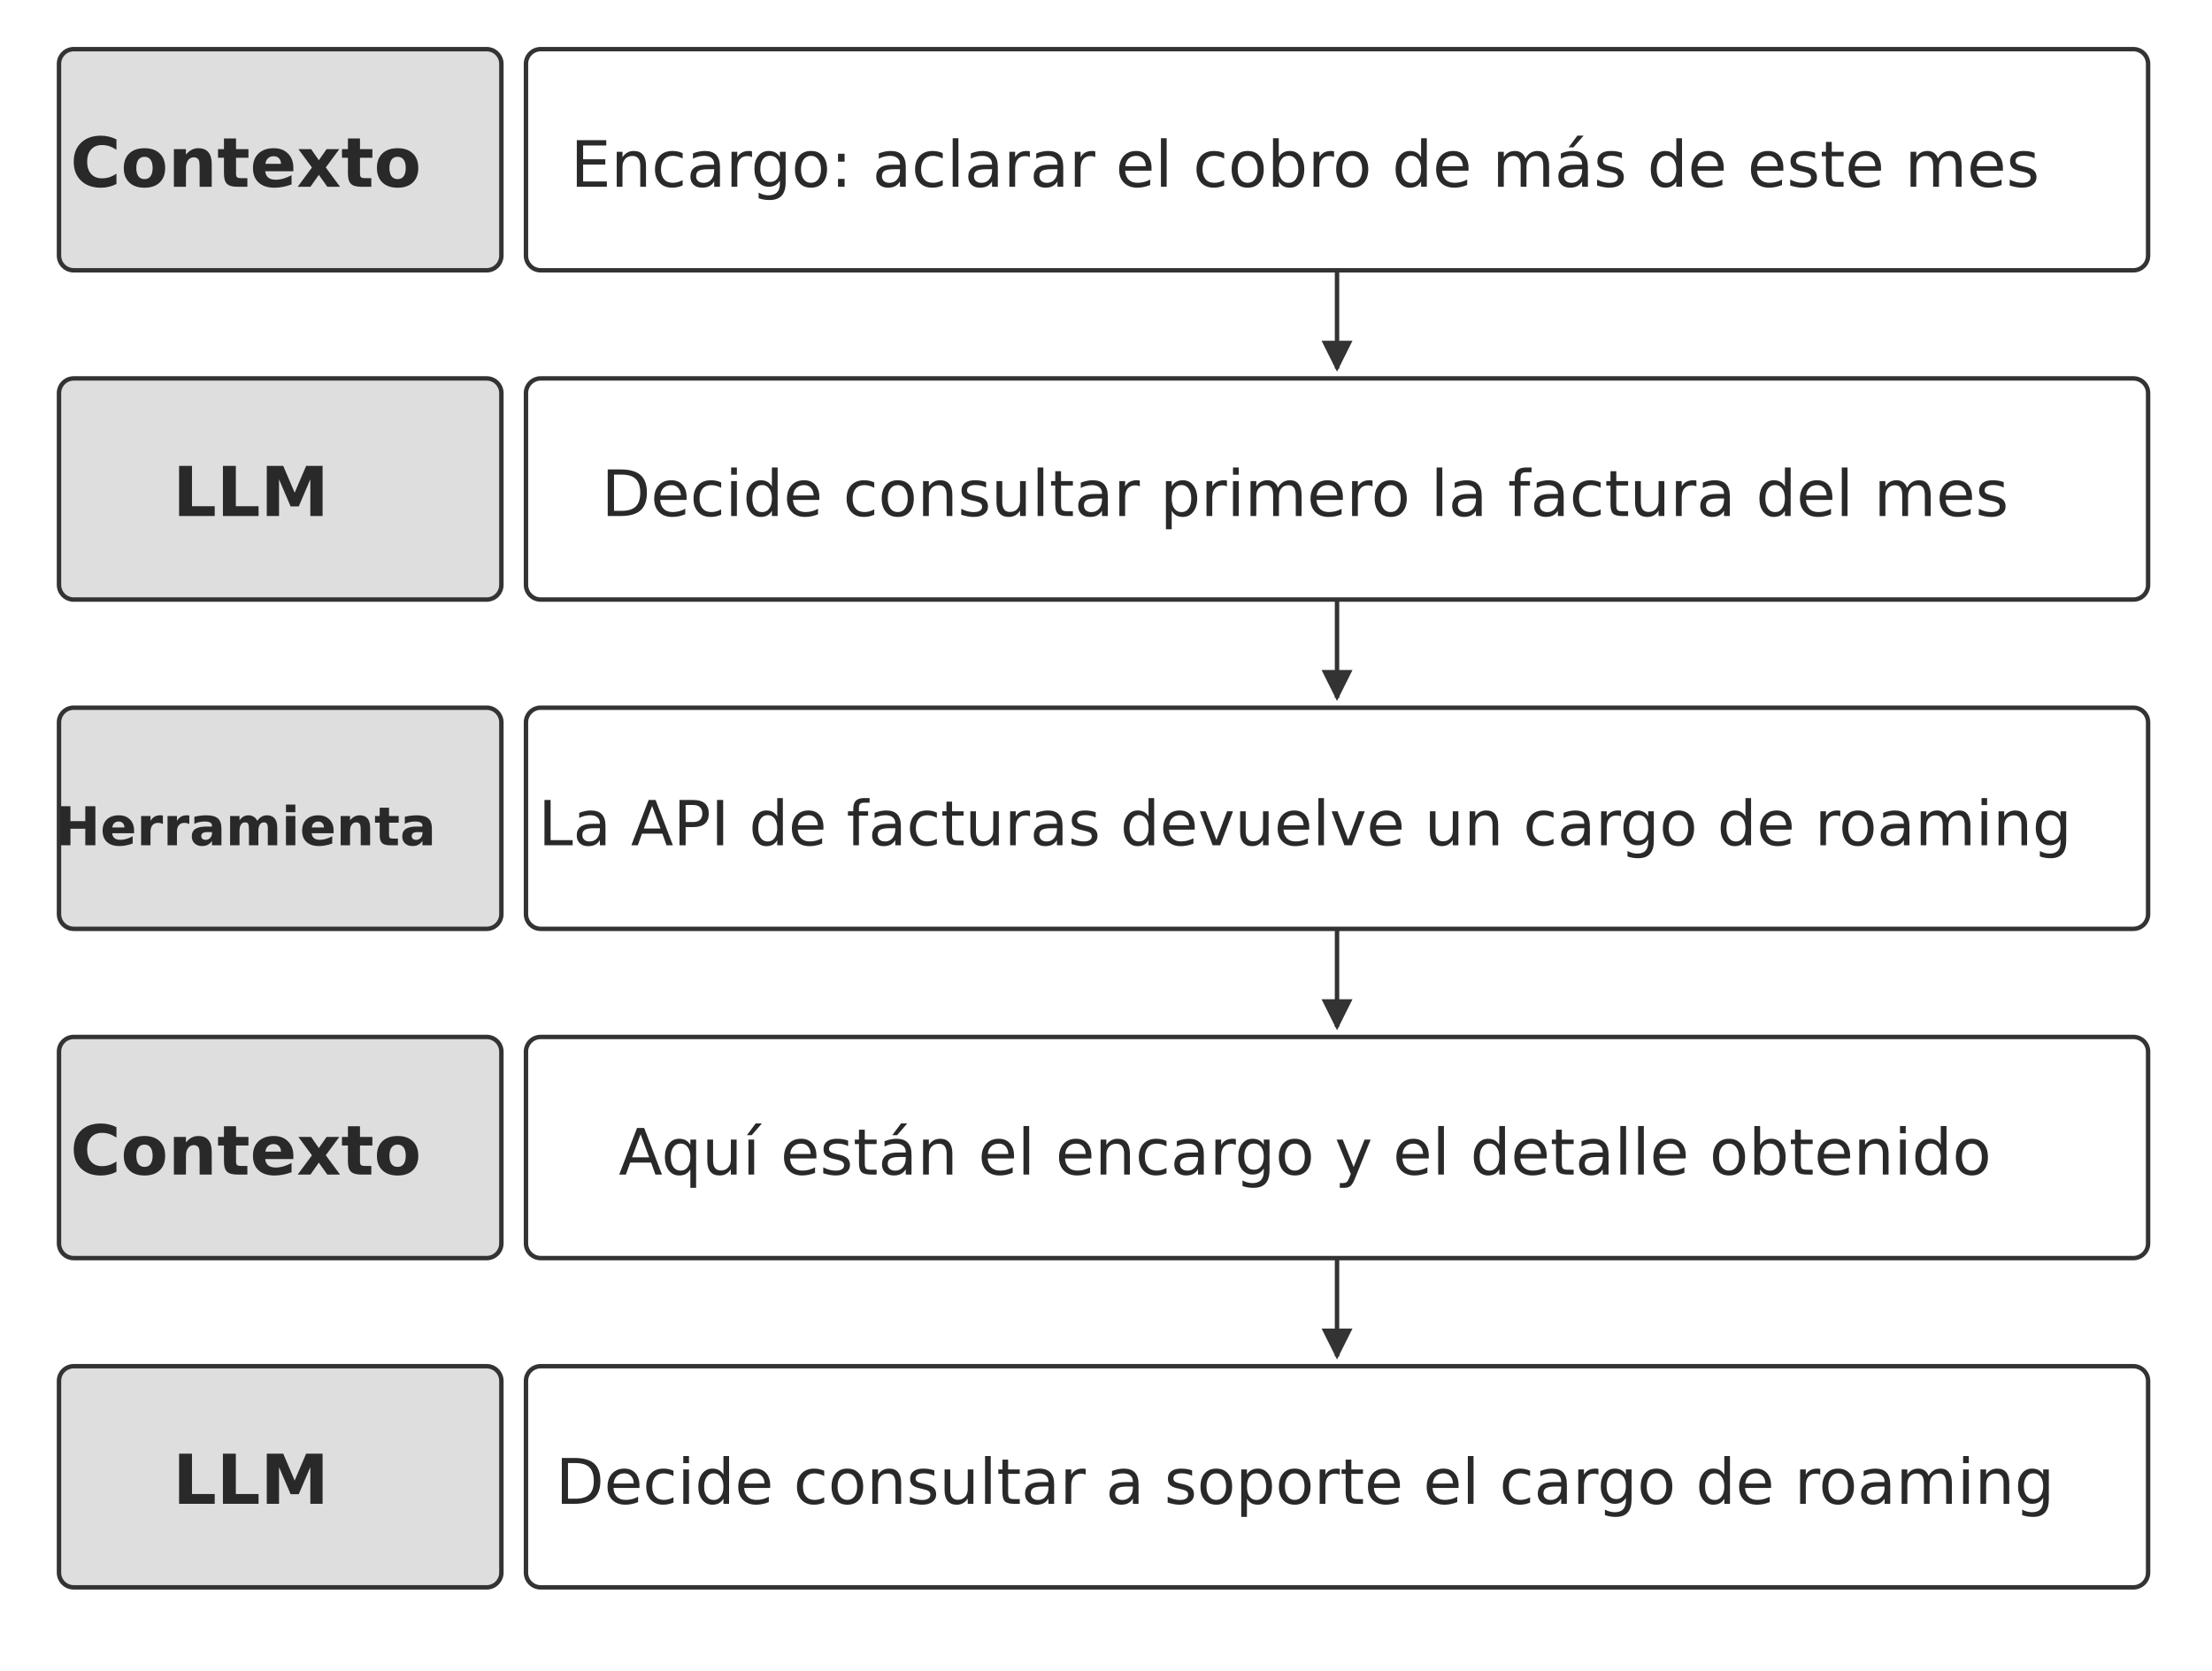
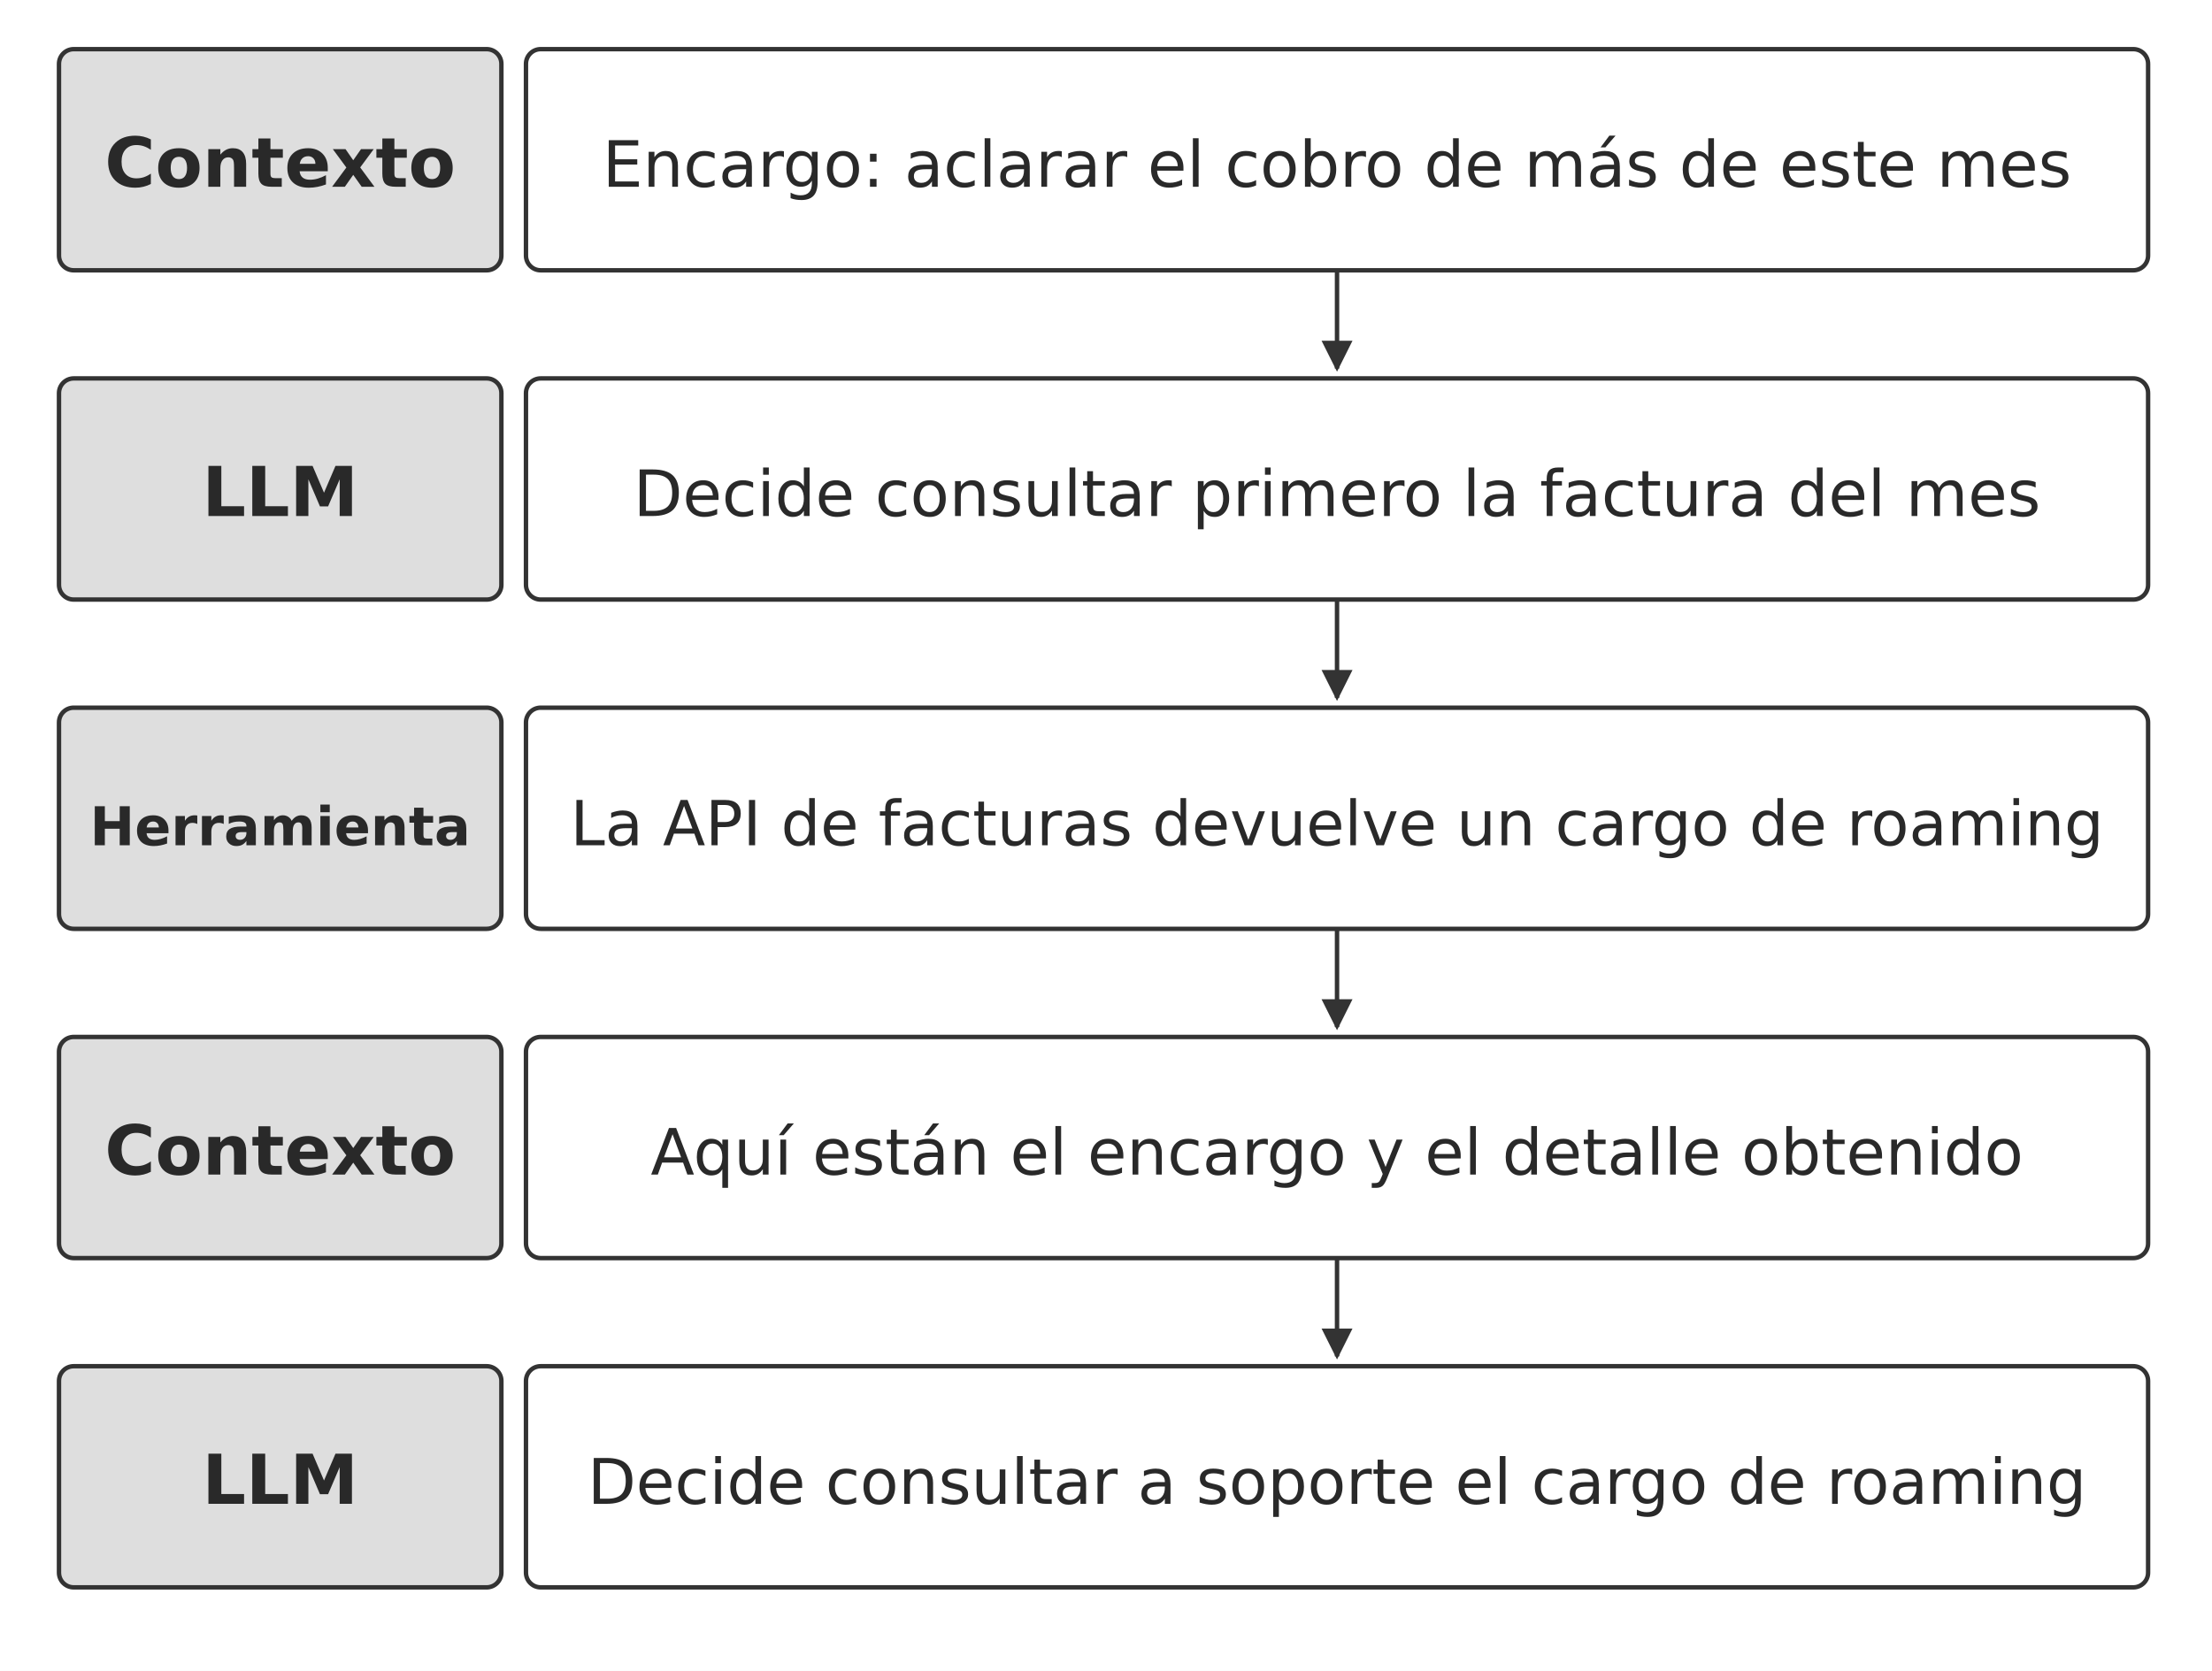
<svg xmlns="http://www.w3.org/2000/svg" width="106.000mm" height="80.089mm" viewBox="0 0 900 680" role="img" aria-labelledby="title desc">
  <defs>
    <marker id="arrow" viewBox="0 0 10 10" refX="9" refY="5" markerWidth="7" markerHeight="7" orient="auto-start-reverse">
      <path d="M0 0 L10 5 L0 10 Z" fill="#333333" />
    </marker>
  </defs>
  <rect width="900" height="680" fill="#ffffff" y="0" />
  <rect x="24" y="20" width="180" height="90" rx="6" fill="#dedede" stroke="#333333" stroke-width="1.8" />
  <rect x="214" y="20" width="660" height="90" rx="6" fill="#ffffff" stroke="#333333" stroke-width="1.8" />
-   <text x="100" y="76" text-anchor="middle" font-family="&quot;DejaVu Sans&quot;, Arial, &quot;Helvetica Neue&quot;, sans-serif" font-size="28.0" font-weight="700" fill="#292929">Contexto</text>
-   <text x="531" y="76" text-anchor="middle" font-family="&quot;DejaVu Sans&quot;, Arial, &quot;Helvetica Neue&quot;, sans-serif" font-size="26.0" font-weight="400" fill="#292929">Encargo: aclarar el cobro de más de este mes</text>
+   <text x="114" y="76" text-anchor="middle" font-family="&quot;DejaVu Sans&quot;, Arial, &quot;Helvetica Neue&quot;, sans-serif" font-size="28.0" font-weight="700" fill="#292929">Contexto</text>
+   <text x="544" y="76" text-anchor="middle" font-family="&quot;DejaVu Sans&quot;, Arial, &quot;Helvetica Neue&quot;, sans-serif" font-size="26.0" font-weight="400" fill="#292929">Encargo: aclarar el cobro de más de este mes</text>
  <path d="M544 110 L544 150" fill="none" stroke="#333333" stroke-width="1.8" marker-end="url(#arrow)" />
  <rect x="24" y="154" width="180" height="90" rx="6" fill="#dedede" stroke="#333333" stroke-width="1.8" />
  <rect x="214" y="154" width="660" height="90" rx="6" fill="#ffffff" stroke="#333333" stroke-width="1.8" />
-   <text x="102.06" y="210" text-anchor="middle" font-family="&quot;DejaVu Sans&quot;, Arial, &quot;Helvetica Neue&quot;, sans-serif" font-size="28.0" font-weight="700" fill="#292929">LLM</text>
-   <text x="531" y="210" text-anchor="middle" font-family="&quot;DejaVu Sans&quot;, Arial, &quot;Helvetica Neue&quot;, sans-serif" font-size="26.0" font-weight="400" fill="#292929">Decide consultar primero la factura del mes</text>
+   <text x="114" y="210" text-anchor="middle" font-family="&quot;DejaVu Sans&quot;, Arial, &quot;Helvetica Neue&quot;, sans-serif" font-size="28.0" font-weight="700" fill="#292929">LLM</text>
+   <text x="544" y="210" text-anchor="middle" font-family="&quot;DejaVu Sans&quot;, Arial, &quot;Helvetica Neue&quot;, sans-serif" font-size="26.0" font-weight="400" fill="#292929">Decide consultar primero la factura del mes</text>
  <path d="M544 244 L544 284" fill="none" stroke="#333333" stroke-width="1.8" marker-end="url(#arrow)" />
  <rect x="24" y="288" width="180" height="90" rx="6" fill="#dedede" stroke="#333333" stroke-width="1.8" />
  <rect x="214" y="288" width="660" height="90" rx="6" fill="#ffffff" stroke="#333333" stroke-width="1.8" />
-   <text x="100" y="344" text-anchor="middle" font-family="&quot;DejaVu Sans&quot;, Arial, &quot;Helvetica Neue&quot;, sans-serif" font-size="21.8" font-weight="700" fill="#292929">Herramienta</text>
-   <text x="531" y="344" text-anchor="middle" font-family="&quot;DejaVu Sans&quot;, Arial, &quot;Helvetica Neue&quot;, sans-serif" font-size="25.3" font-weight="400" fill="#292929">La API de facturas devuelve un cargo de roaming</text>
+   <text x="114" y="344" text-anchor="middle" font-family="&quot;DejaVu Sans&quot;, Arial, &quot;Helvetica Neue&quot;, sans-serif" font-size="21.8" font-weight="700" fill="#292929">Herramienta</text>
+   <text x="544" y="344" text-anchor="middle" font-family="&quot;DejaVu Sans&quot;, Arial, &quot;Helvetica Neue&quot;, sans-serif" font-size="25.3" font-weight="400" fill="#292929">La API de facturas devuelve un cargo de roaming</text>
  <path d="M544 378 L544 418" fill="none" stroke="#333333" stroke-width="1.8" marker-end="url(#arrow)" />
  <rect x="24" y="422" width="180" height="90" rx="6" fill="#dedede" stroke="#333333" stroke-width="1.8" />
  <rect x="214" y="422" width="660" height="90" rx="6" fill="#ffffff" stroke="#333333" stroke-width="1.8" />
-   <text x="100" y="478" text-anchor="middle" font-family="&quot;DejaVu Sans&quot;, Arial, &quot;Helvetica Neue&quot;, sans-serif" font-size="28.0" font-weight="700" fill="#292929">Contexto</text>
-   <text x="531" y="478" text-anchor="middle" font-family="&quot;DejaVu Sans&quot;, Arial, &quot;Helvetica Neue&quot;, sans-serif" font-size="26.0" font-weight="400" fill="#292929">Aquí están el encargo y el detalle obtenido</text>
+   <text x="114" y="478" text-anchor="middle" font-family="&quot;DejaVu Sans&quot;, Arial, &quot;Helvetica Neue&quot;, sans-serif" font-size="28.0" font-weight="700" fill="#292929">Contexto</text>
+   <text x="544" y="478" text-anchor="middle" font-family="&quot;DejaVu Sans&quot;, Arial, &quot;Helvetica Neue&quot;, sans-serif" font-size="26.0" font-weight="400" fill="#292929">Aquí están el encargo y el detalle obtenido</text>
  <path d="M544 512 L544 552" fill="none" stroke="#333333" stroke-width="1.8" marker-end="url(#arrow)" />
  <rect x="24" y="556" width="180" height="90" rx="6" fill="#dedede" stroke="#333333" stroke-width="1.8" />
  <rect x="214" y="556" width="660" height="90" rx="6" fill="#ffffff" stroke="#333333" stroke-width="1.8" />
-   <text x="102.06" y="612" text-anchor="middle" font-family="&quot;DejaVu Sans&quot;, Arial, &quot;Helvetica Neue&quot;, sans-serif" font-size="28.0" font-weight="700" fill="#292929">LLM</text>
-   <text x="531" y="612" text-anchor="middle" font-family="&quot;DejaVu Sans&quot;, Arial, &quot;Helvetica Neue&quot;, sans-serif" font-size="25.6" font-weight="400" fill="#292929">Decide consultar a soporte el cargo de roaming</text>
+   <text x="114" y="612" text-anchor="middle" font-family="&quot;DejaVu Sans&quot;, Arial, &quot;Helvetica Neue&quot;, sans-serif" font-size="28.0" font-weight="700" fill="#292929">LLM</text>
+   <text x="544" y="612" text-anchor="middle" font-family="&quot;DejaVu Sans&quot;, Arial, &quot;Helvetica Neue&quot;, sans-serif" font-size="25.6" font-weight="400" fill="#292929">Decide consultar a soporte el cargo de roaming</text>
  <defs />
</svg>
